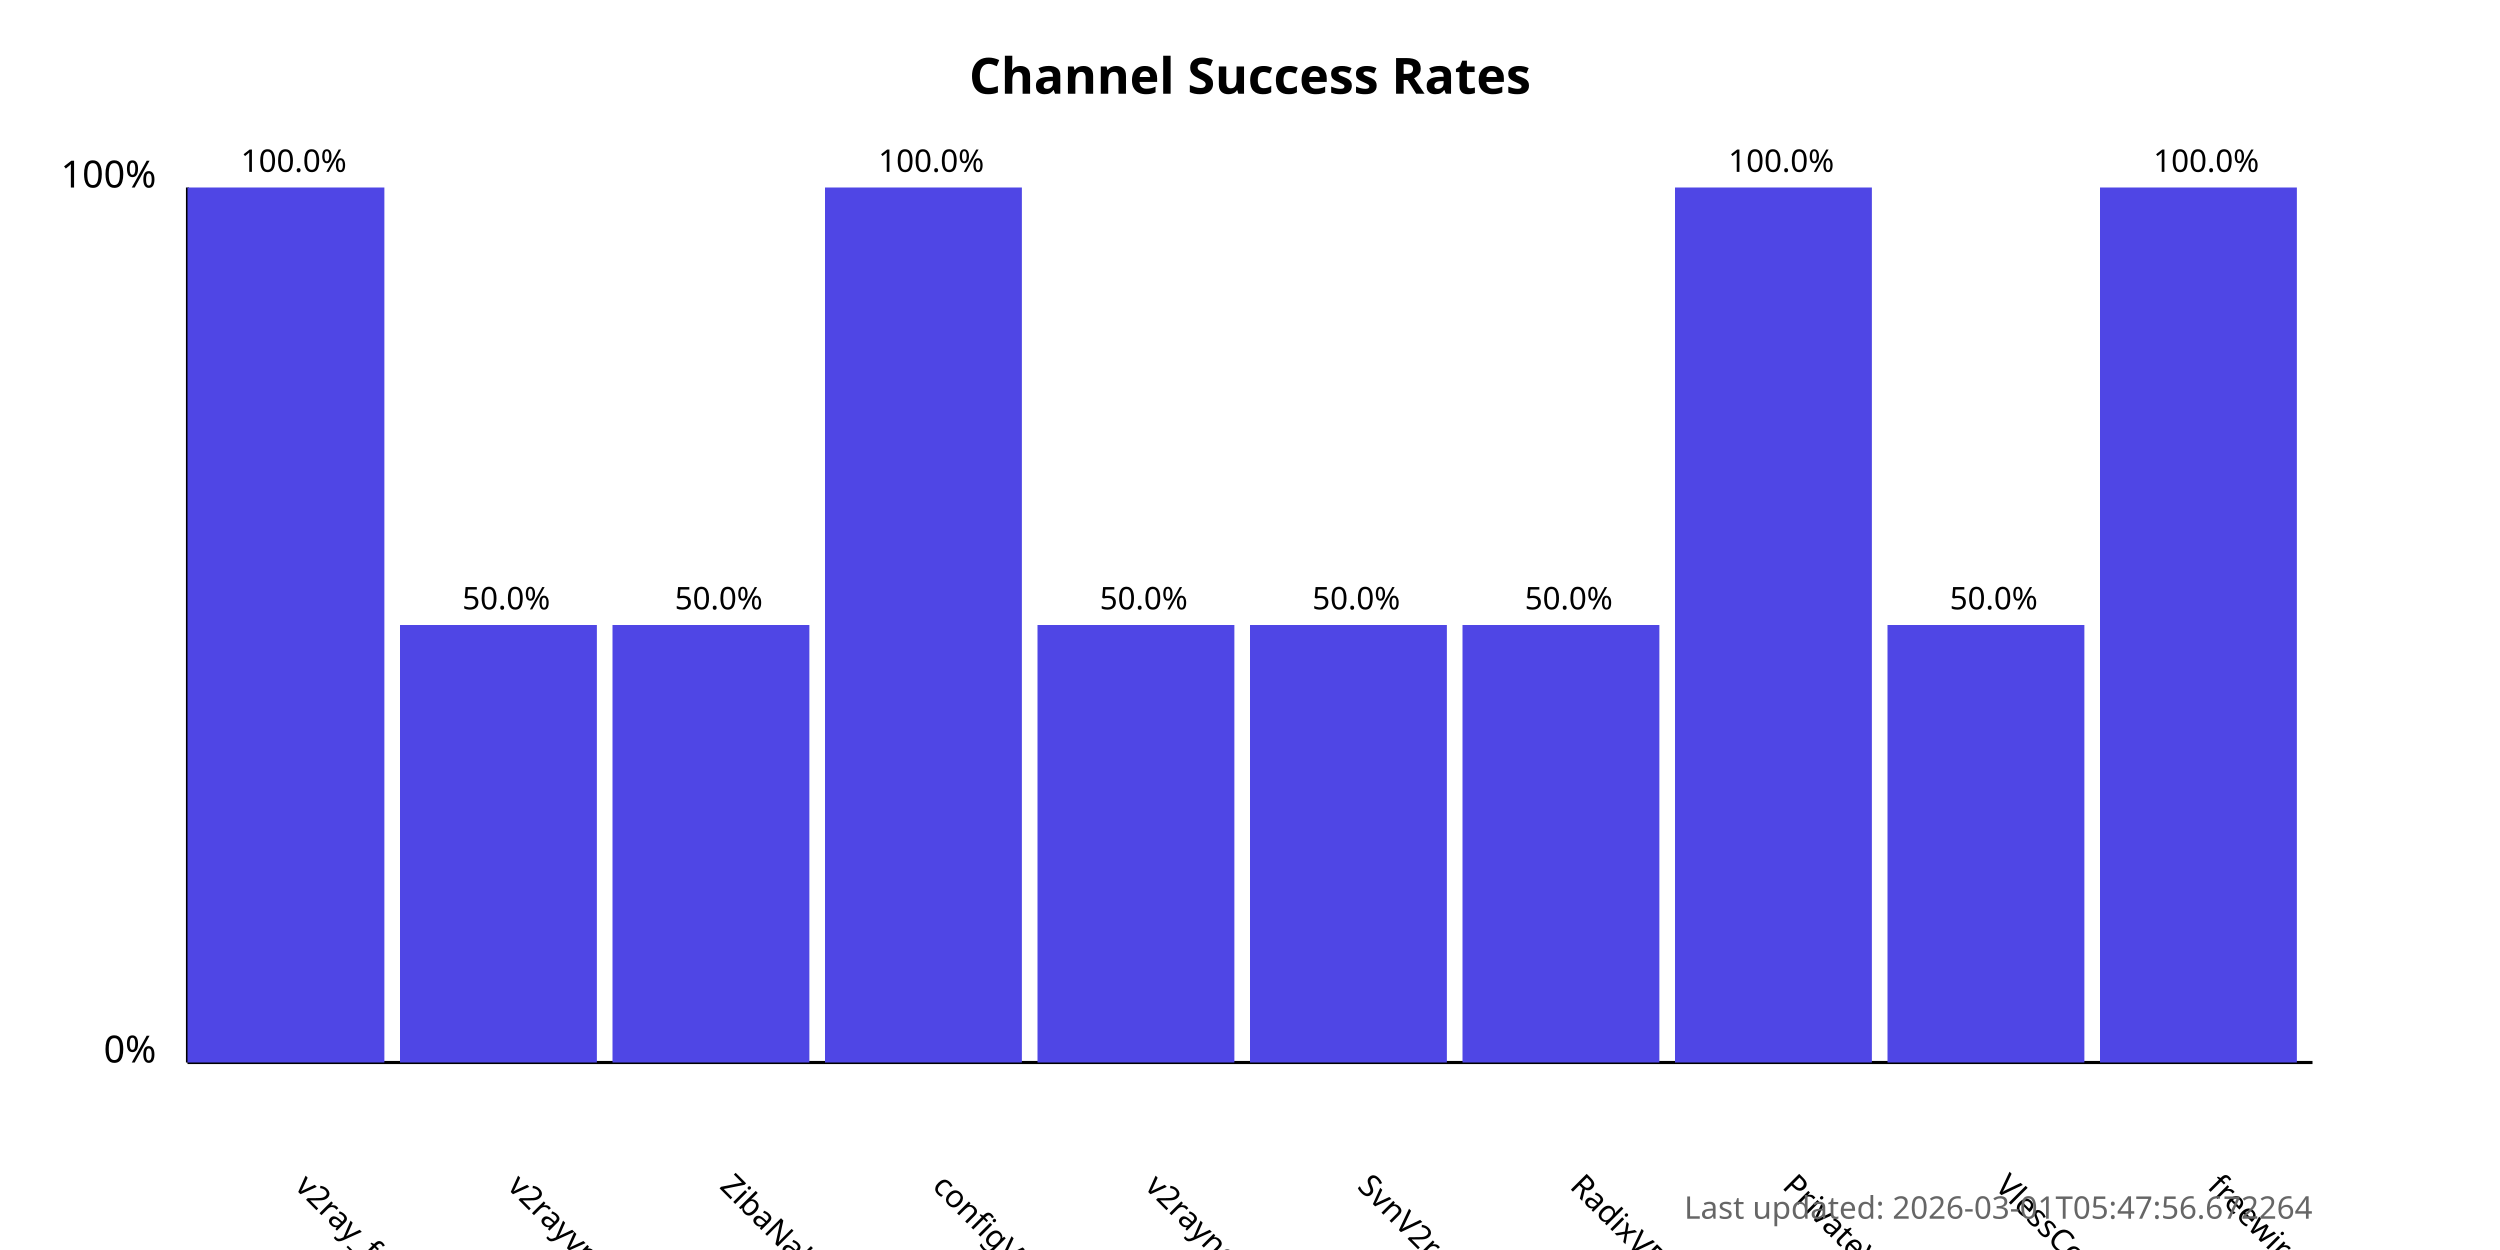
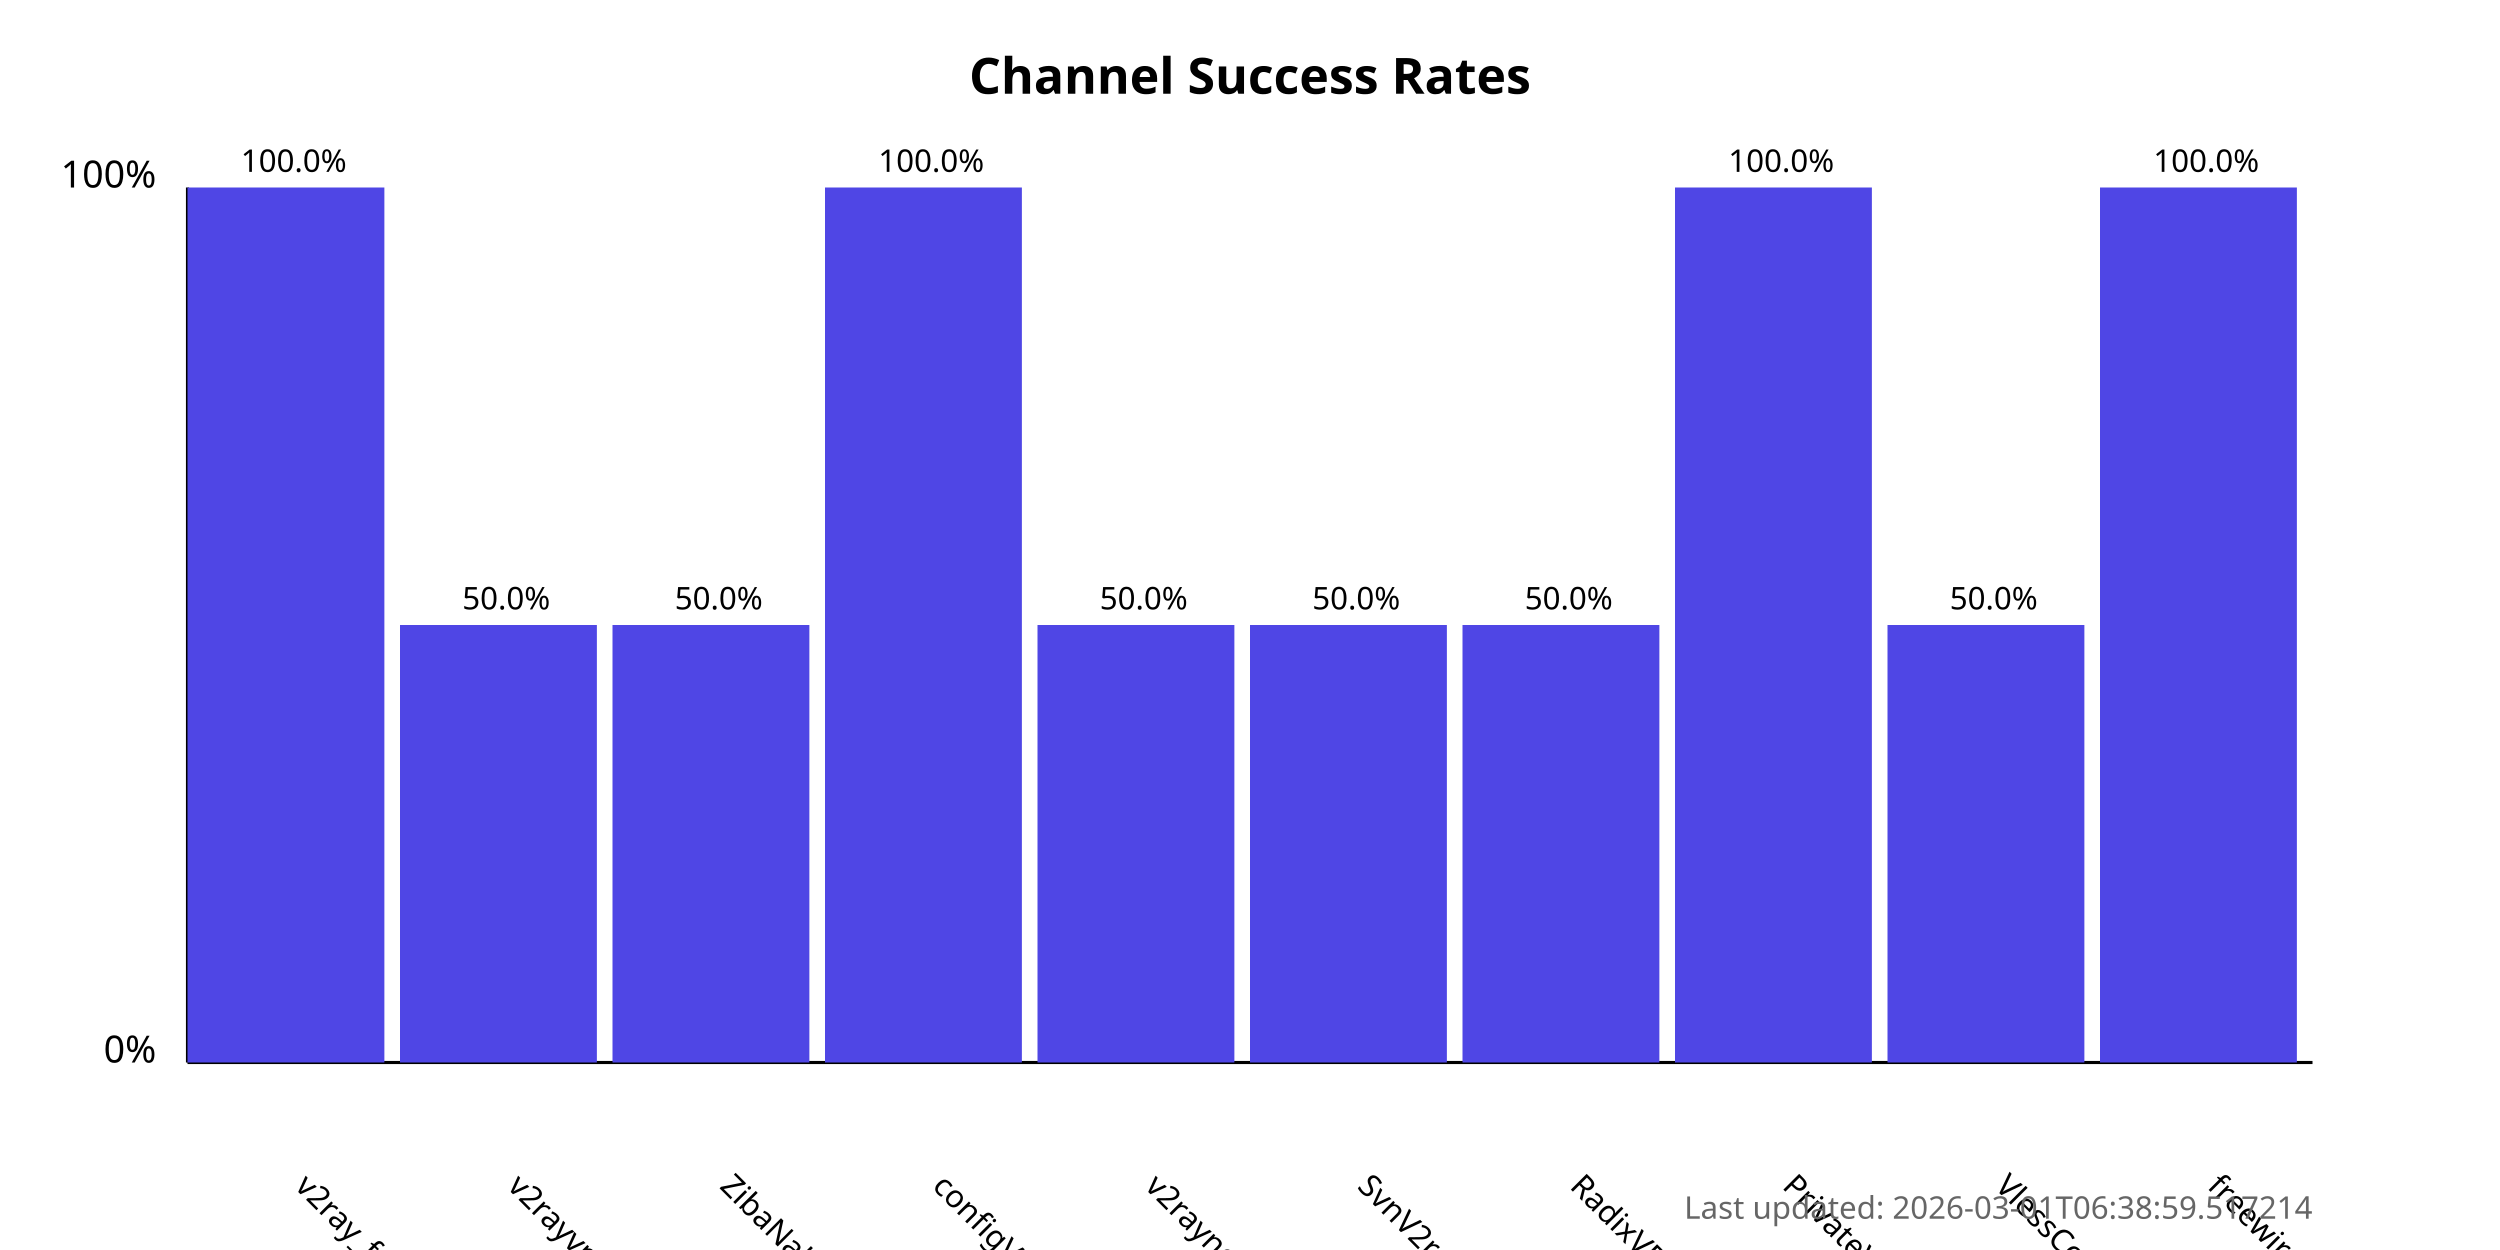
<svg xmlns="http://www.w3.org/2000/svg" width="800" height="400">
  <style>
            .chart-title { font: bold 16px sans-serif; }
            .axis-label { font: 12px sans-serif; }
            .tick-label { font: 10px sans-serif; }
            .bar { fill: #4f46e5; }
            .bar:hover { fill: #6366f1; }
            .timestamp { font: 10px sans-serif; fill: #666; }
        </style>
  <text x="400.0" y="30" text-anchor="middle" class="chart-title">
            Channel Success Rates
        </text>
  <line x1="60" y1="340" x2="60" y2="60" stroke="black" stroke-width="1" />
  <line x1="60" y1="340" x2="740" y2="340" stroke="black" stroke-width="1" />
  <text x="50" y="340" text-anchor="end" class="axis-label">0%</text>
  <text x="50" y="60" text-anchor="end" class="axis-label">100%</text>
  <g>
    <rect x="60" y="60.0" width="63.0" height="280.0" class="bar" />
    <text x="94.0" y="380" transform="rotate(45, 94.0, 380)" text-anchor="start" class="tick-label">
                v2ray_free_conf
            </text>
    <text x="94.0" y="55.0" text-anchor="middle" class="tick-label">
                100.0%
            </text>
  </g>
  <g>
    <rect x="128.0" y="200.0" width="63.0" height="140.0" class="bar" />
    <text x="162.0" y="380" transform="rotate(45, 162.0, 380)" text-anchor="start" class="tick-label">
                v2rayvpno
            </text>
    <text x="162.0" y="195.0" text-anchor="middle" class="tick-label">
                50.0%
            </text>
  </g>
  <g>
    <rect x="196.0" y="200.0" width="63.0" height="140.0" class="bar" />
    <text x="230.0" y="380" transform="rotate(45, 230.0, 380)" text-anchor="start" class="tick-label">
                ZibaNabz
            </text>
    <text x="230.0" y="195.0" text-anchor="middle" class="tick-label">
                50.0%
            </text>
  </g>
  <g>
    <rect x="264.0" y="60.0" width="63.0" height="280.0" class="bar" />
    <text x="298.0" y="380" transform="rotate(45, 298.0, 380)" text-anchor="start" class="tick-label">
                configV2rayForFree
            </text>
    <text x="298.0" y="55.0" text-anchor="middle" class="tick-label">
                100.0%
            </text>
  </g>
  <g>
    <rect x="332.0" y="200.0" width="63.0" height="140.0" class="bar" />
    <text x="366.0" y="380" transform="rotate(45, 366.0, 380)" text-anchor="start" class="tick-label">
                v2rayngvpn
            </text>
    <text x="366.0" y="195.0" text-anchor="middle" class="tick-label">
                50.0%
            </text>
  </g>
  <g>
    <rect x="400.0" y="200.0" width="63.0" height="140.0" class="bar" />
    <text x="434.0" y="380" transform="rotate(45, 434.0, 380)" text-anchor="start" class="tick-label">
                SvnV2ray
            </text>
    <text x="434.0" y="195.0" text-anchor="middle" class="tick-label">
                50.0%
            </text>
  </g>
  <g>
    <rect x="468.0" y="200.0" width="63.0" height="140.0" class="bar" />
    <text x="502.0" y="380" transform="rotate(45, 502.0, 380)" text-anchor="start" class="tick-label">
                RadixVPN
            </text>
    <text x="502.0" y="195.0" text-anchor="middle" class="tick-label">
                50.0%
            </text>
  </g>
  <g>
    <rect x="536.0" y="60.0" width="63.0" height="280.0" class="bar" />
    <text x="570.0" y="380" transform="rotate(45, 570.0, 380)" text-anchor="start" class="tick-label">
                PrivateVPNs
            </text>
    <text x="570.0" y="55.0" text-anchor="middle" class="tick-label">
                100.0%
            </text>
  </g>
  <g>
    <rect x="604.0" y="200.0" width="63.0" height="140.0" class="bar" />
    <text x="638.0" y="380" transform="rotate(45, 638.0, 380)" text-anchor="start" class="tick-label">
                VlessConfig
            </text>
    <text x="638.0" y="195.0" text-anchor="middle" class="tick-label">
                50.0%
            </text>
  </g>
  <g>
    <rect x="672.0" y="60.0" width="63.0" height="280.0" class="bar" />
    <text x="706.0" y="380" transform="rotate(45, 706.0, 380)" text-anchor="start" class="tick-label">
                freewireguard
            </text>
    <text x="706.0" y="55.0" text-anchor="middle" class="tick-label">
                100.0%
            </text>
  </g>
  <text x="740" y="390" text-anchor="end" class="timestamp">
-             Last updated: 2026-03-01T05:47:56.672264
+             Last updated: 2026-03-01T06:38:59.517214
        </text>
</svg>
